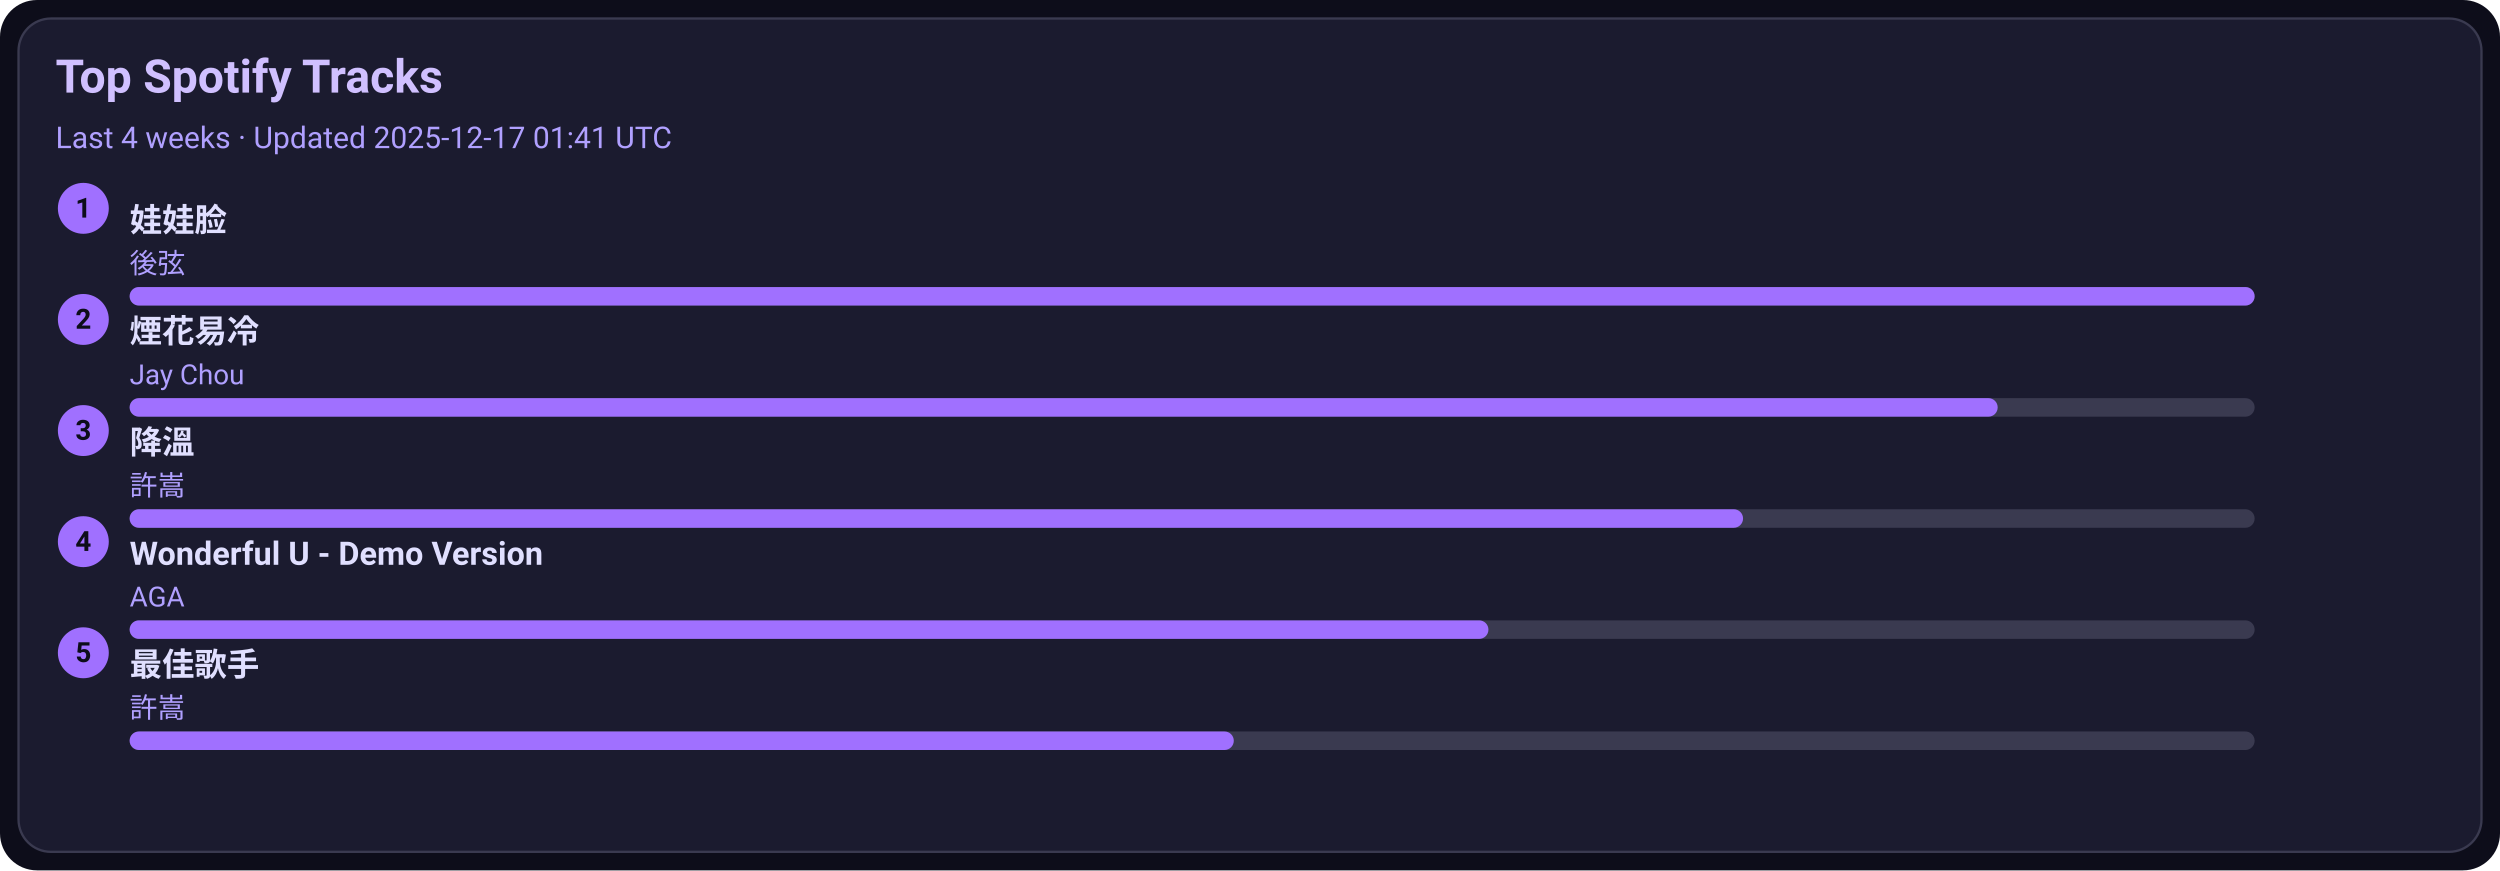
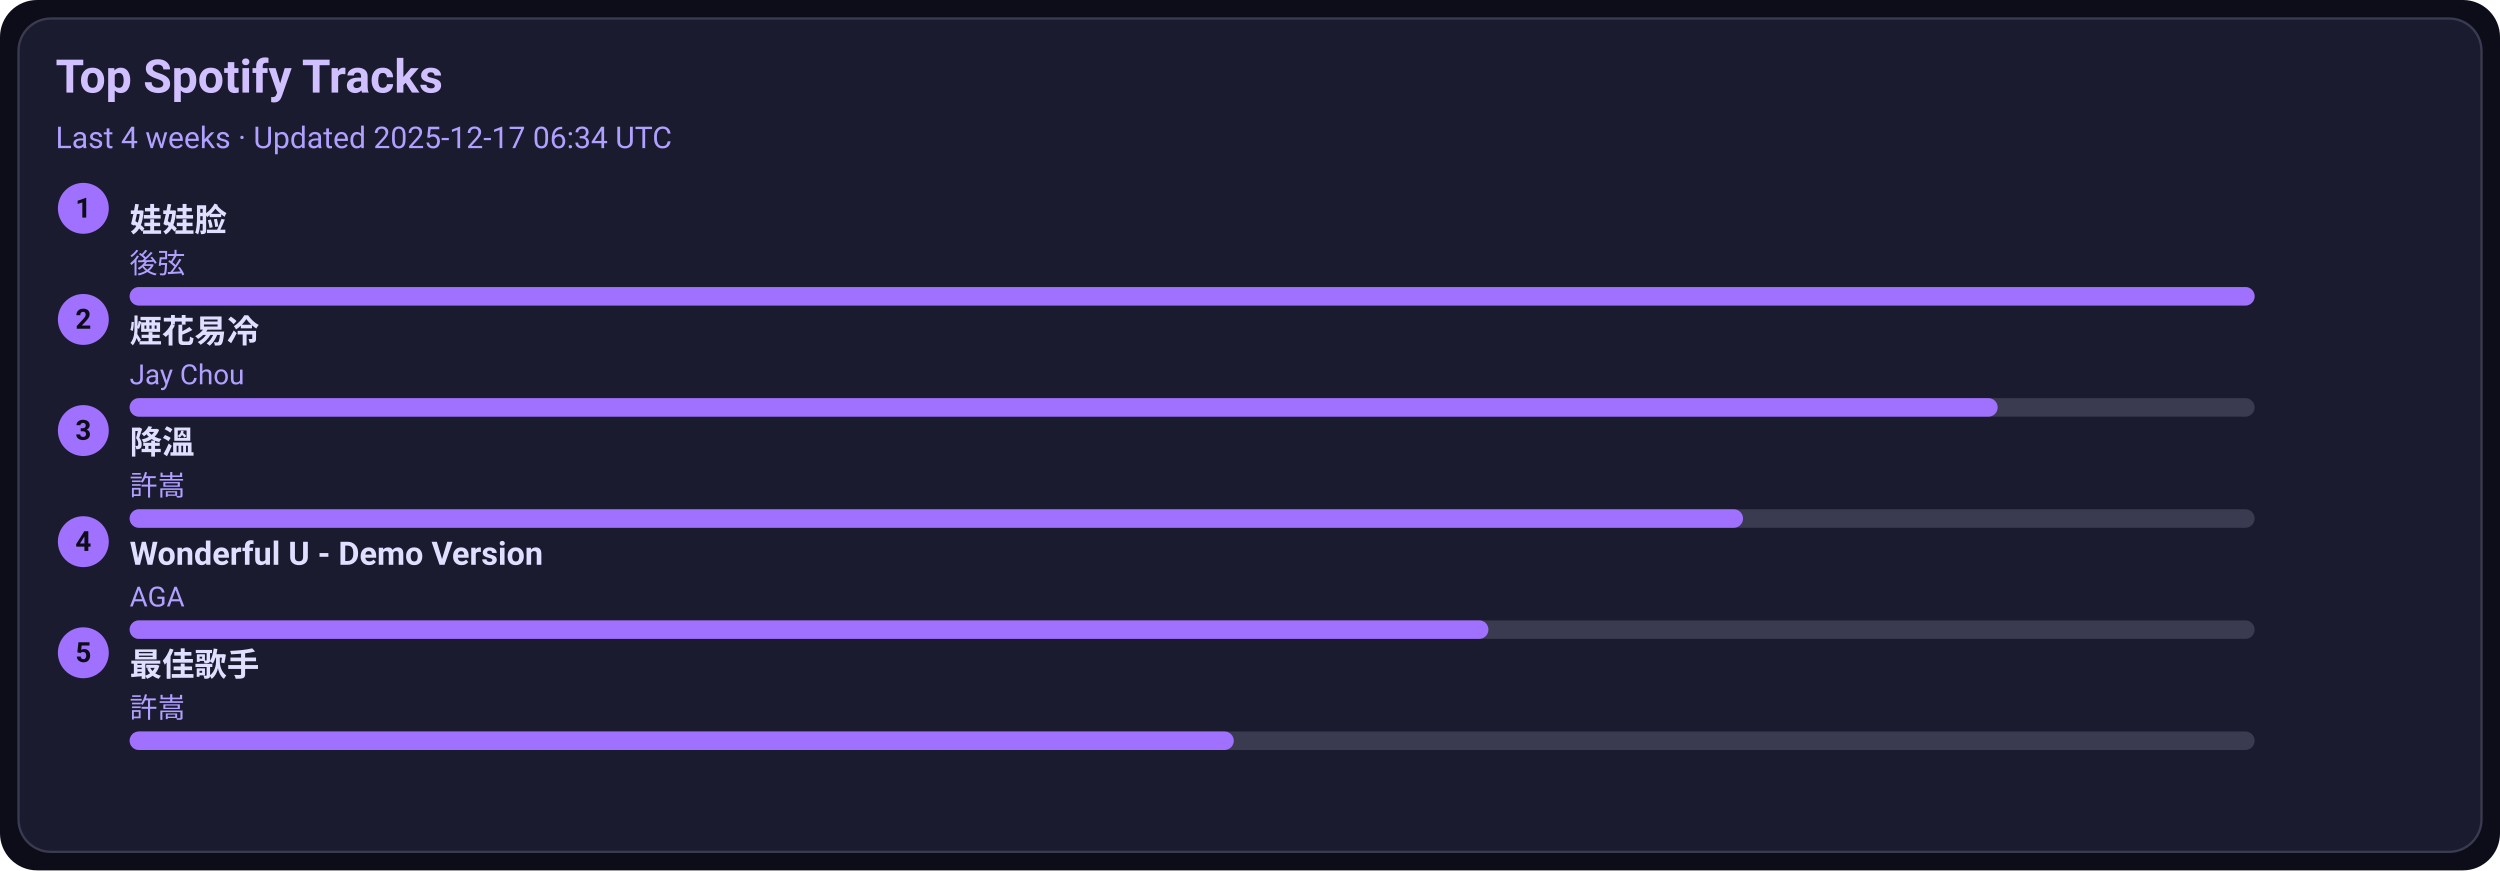
<svg xmlns="http://www.w3.org/2000/svg" width="1080" height="376" viewBox="0 0 1080 376">
  <style>text{font-family:-apple-system,BlinkMacSystemFont,Segoe UI,Roboto,Ubuntu,Helvetica Neue,Arial,Noto Sans,sans-serif}</style>
  <rect width="1080" height="376" rx="16" fill="#0d0d1a" />
  <rect x="8" y="8" width="1064" height="360" rx="14" fill="#1b1b2f" stroke="#3a3a50" />
  <text x="24" y="40" font-size="20" fill="#d0c0ff" font-weight="600">Top Spotify Tracks</text>
-   <text x="24" y="64" font-size="13" fill="#b0a0ff">Last 4 weeks · Updated 2025-12-17 01:41 UTC</text>
+   <text x="24" y="64" font-size="13" fill="#b0a0ff">Last 4 weeks · Updated 2025-12-17 06:34 UTC</text>
  <circle cx="36" cy="90" r="11" fill="#a070ff" />
  <text x="36" y="94" text-anchor="middle" font-size="12" fill="#0d0d1a" font-weight="700">1</text>
  <a href="https://open.spotify.com/track/08ouEICweFmqfgPJnRIQkE" target="_blank" rel="noopener noreferrer">
    <text x="56" y="100" font-size="14" fill="#e0dfff" font-weight="600">娃娃脸</text>
  </a>
  <text x="56" y="118" font-size="12" fill="#b0a0ff">後弦</text>
  <rect x="56" y="124" width="918" height="8" rx="4" fill="#3a3a50" />
  <rect x="56" y="124" width="918" height="8" rx="4" fill="#a070ff" />
  <circle cx="36" cy="138" r="11" fill="#a070ff" />
  <text x="36" y="142" text-anchor="middle" font-size="12" fill="#0d0d1a" font-weight="700">2</text>
  <a href="https://open.spotify.com/track/24beWW0pQCJEF3IVSpIryu" target="_blank" rel="noopener noreferrer">
    <text x="56" y="148" font-size="14" fill="#e0dfff" font-weight="600">煙花易冷</text>
  </a>
  <text x="56" y="166" font-size="12" fill="#b0a0ff">Jay Chou</text>
  <rect x="56" y="172" width="918" height="8" rx="4" fill="#3a3a50" />
  <rect x="56" y="172" width="807" height="8" rx="4" fill="#a070ff" />
  <circle cx="36" cy="186" r="11" fill="#a070ff" />
  <text x="36" y="190" text-anchor="middle" font-size="12" fill="#0d0d1a" font-weight="700">3</text>
  <a href="https://open.spotify.com/track/2q9uhrOfyOnBa3oWR1PfYT" target="_blank" rel="noopener noreferrer">
    <text x="56" y="196" font-size="14" fill="#e0dfff" font-weight="600">降溫</text>
  </a>
  <text x="56" y="214" font-size="12" fill="#b0a0ff">許嵩</text>
  <rect x="56" y="220" width="918" height="8" rx="4" fill="#3a3a50" />
  <rect x="56" y="220" width="697" height="8" rx="4" fill="#a070ff" />
  <circle cx="36" cy="234" r="11" fill="#a070ff" />
  <text x="36" y="238" text-anchor="middle" font-size="12" fill="#0d0d1a" font-weight="700">4</text>
  <a href="https://open.spotify.com/track/2eSNpIOFoi1Q8wxw6CycXJ" target="_blank" rel="noopener noreferrer">
    <text x="56" y="244" font-size="14" fill="#e0dfff" font-weight="600">Wonderful U - Demo Version</text>
  </a>
  <text x="56" y="262" font-size="12" fill="#b0a0ff">AGA</text>
  <rect x="56" y="268" width="918" height="8" rx="4" fill="#3a3a50" />
  <rect x="56" y="268" width="587" height="8" rx="4" fill="#a070ff" />
  <circle cx="36" cy="282" r="11" fill="#a070ff" />
  <text x="36" y="286" text-anchor="middle" font-size="12" fill="#0d0d1a" font-weight="700">5</text>
  <a href="https://open.spotify.com/track/1tXkID53w0fBaY5p3MjNxN" target="_blank" rel="noopener noreferrer">
    <text x="56" y="292" font-size="14" fill="#e0dfff" font-weight="600">最佳歌手</text>
  </a>
  <text x="56" y="310" font-size="12" fill="#b0a0ff">許嵩</text>
  <rect x="56" y="316" width="918" height="8" rx="4" fill="#3a3a50" />
  <rect x="56" y="316" width="477" height="8" rx="4" fill="#a070ff" />
</svg>
